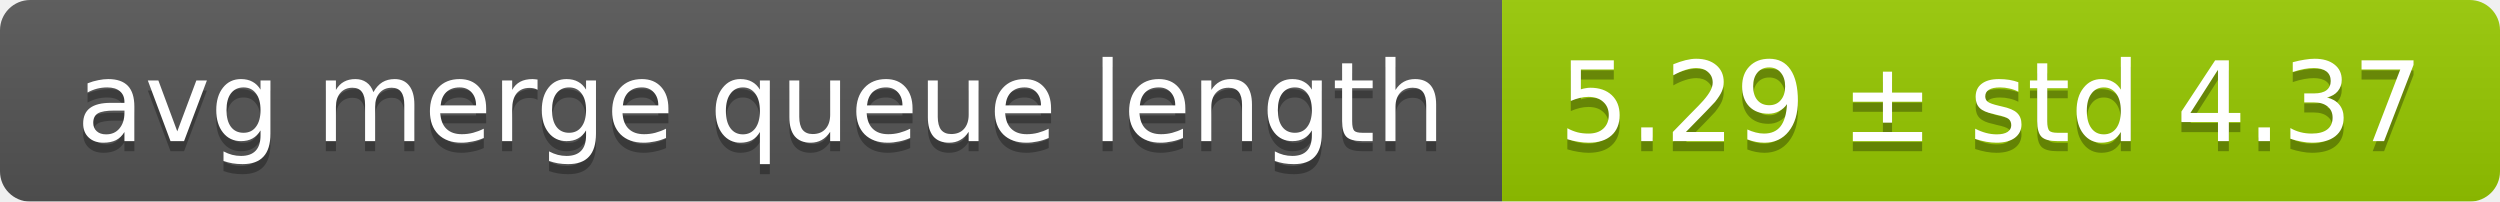
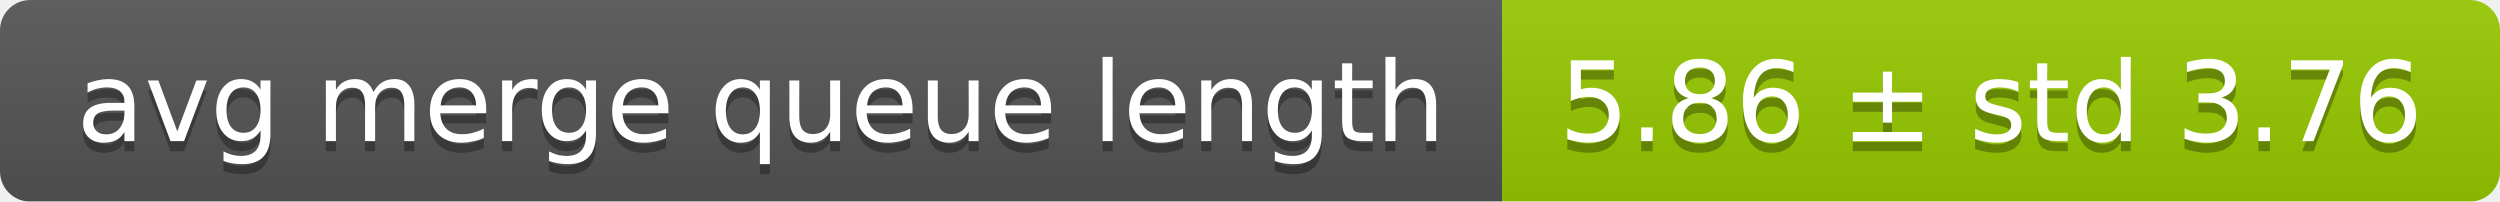
<svg xmlns="http://www.w3.org/2000/svg" width="248" height="20">
  <linearGradient id="smooth" x2="0" y2="100%">
    <stop offset="0" stop-color="#bbb" stop-opacity=".1" />
    <stop offset="1" stop-opacity=".1" />
  </linearGradient>
  <mask id="round">
    <rect width="248" height="20" rx="3" fill="#fff" />
  </mask>
  <g mask="url(#round)">
    <rect width="149" height="20" fill="#555" />
    <rect x="149" width="99" height="20" fill="#97ca00" />
    <rect width="248" height="20" fill="url(#smooth)" />
  </g>
  <g fill="#fff" text-anchor="middle" font-family="DejaVu Sans,Verdana,Geneva,sans-serif" font-size="11">
    <text x="75.5" y="15" fill="#010101" fill-opacity=".3">avg merge queue length</text>
    <text x="75.5" y="14">avg merge queue length</text>
-     <text x="197.5" y="15" fill="#010101" fill-opacity=".3">5.29 ± std 4.37</text>
-     <text x="197.5" y="14">5.29 ± std 4.37</text>
+     <text x="197.5" y="15" fill="#010101" fill-opacity=".3">5.86 ± std 3.76</text>
+     <text x="197.5" y="14">5.86 ± std 3.76</text>
  </g>
</svg>
